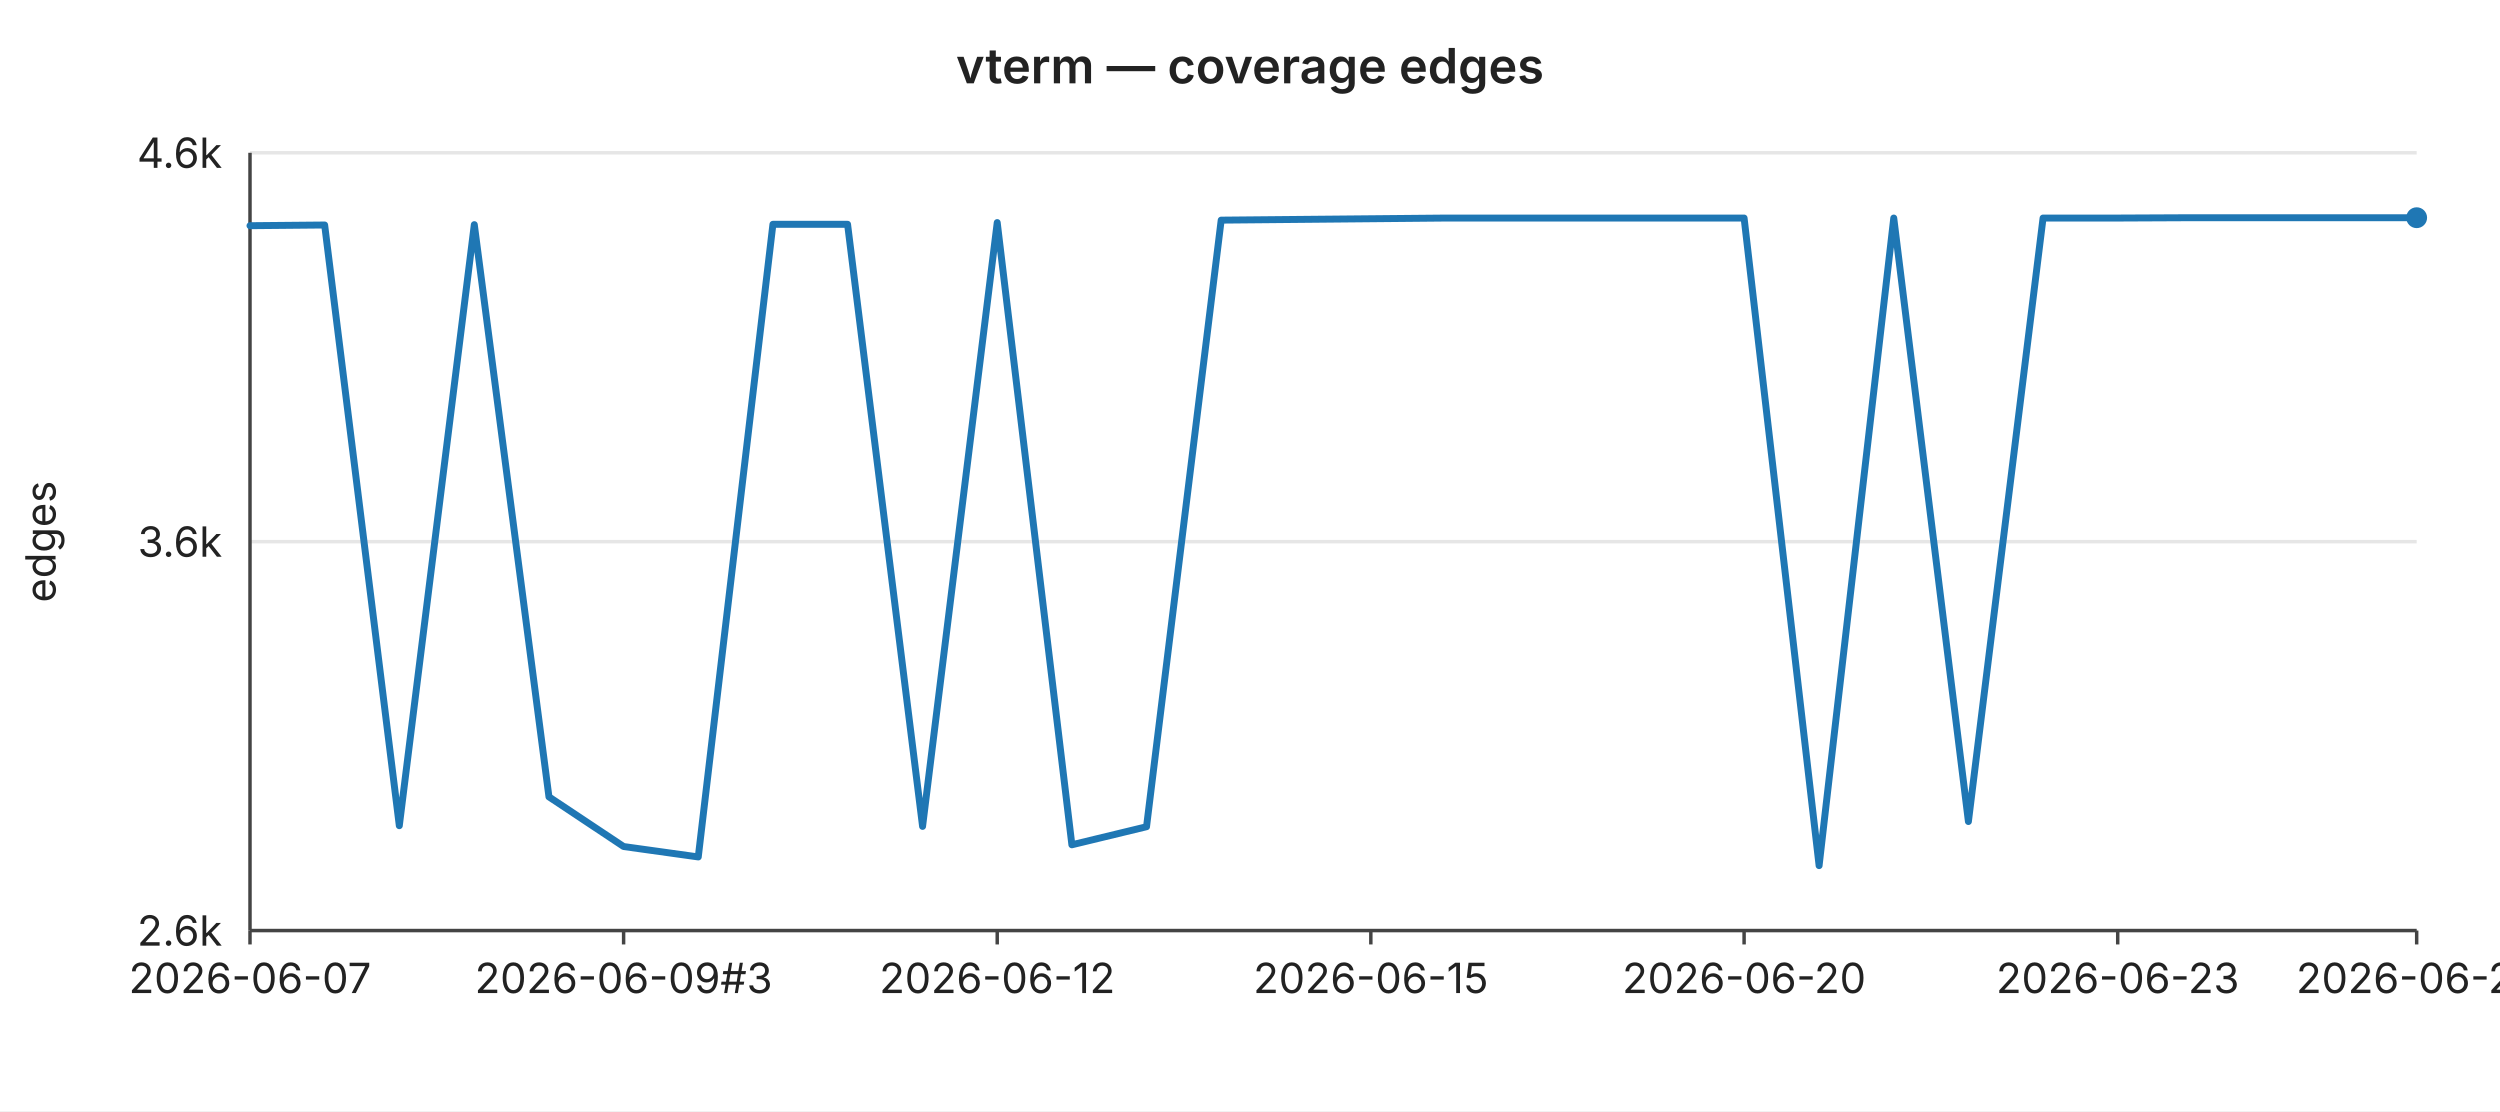
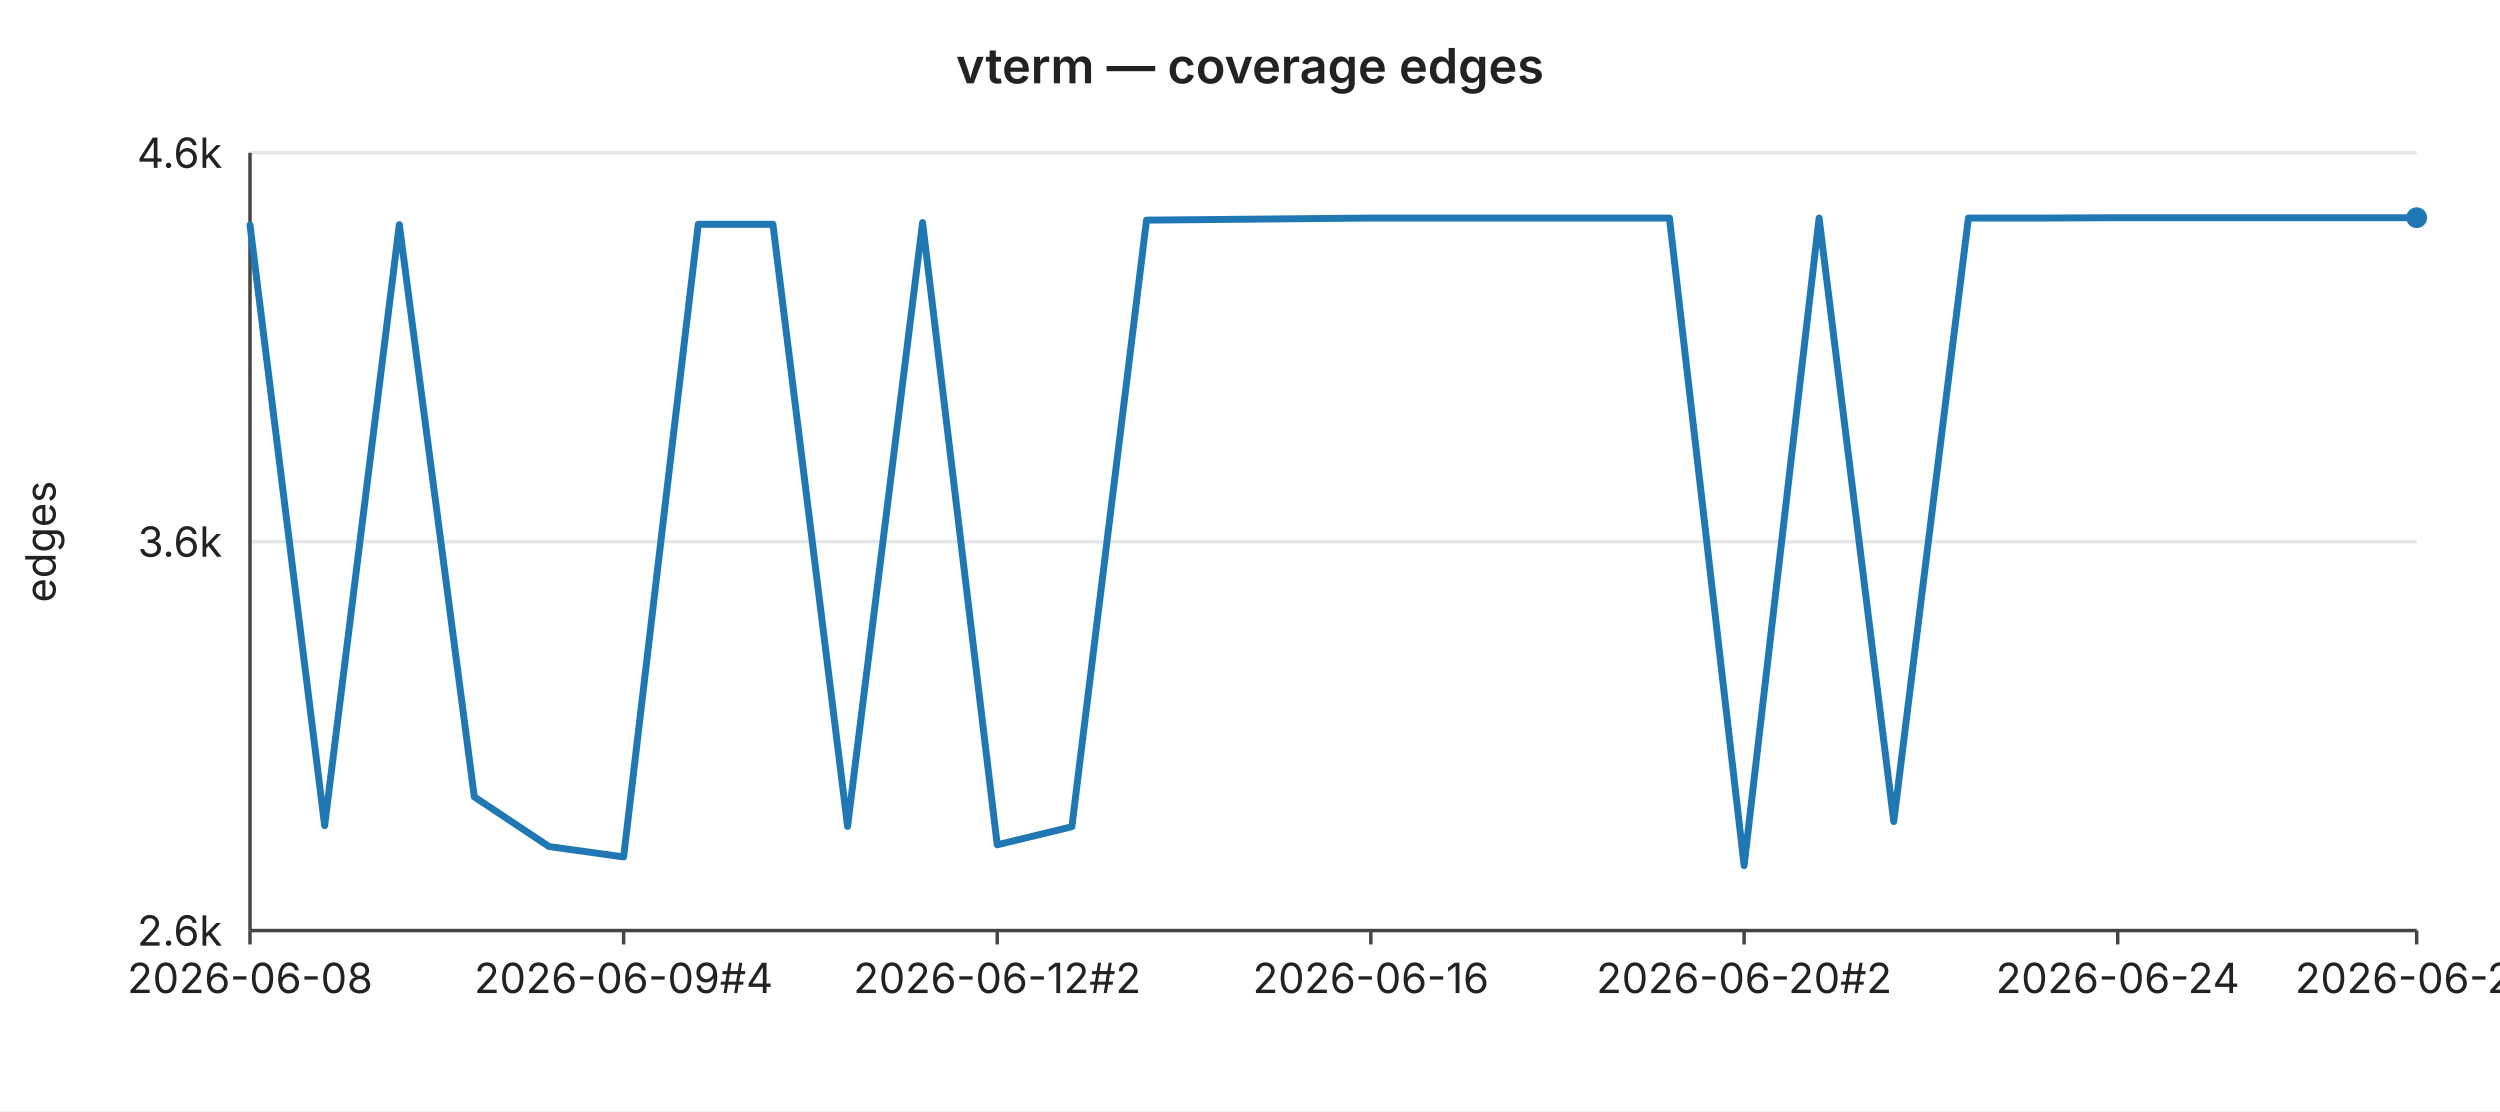
<svg xmlns="http://www.w3.org/2000/svg" width="720" height="320" viewBox="0 0 720 320" font-family="-apple-system,BlinkMacSystemFont,Segoe UI,sans-serif" font-size="12">
  <rect width="720" height="320" fill="#ffffff" />
  <text x="360" y="24" text-anchor="middle" font-size="14" font-weight="600" fill="#222">vterm — coverage edges</text>
  <line x1="72" y1="44.0" x2="696" y2="44.0" stroke="#e6e6e6" stroke-width="1" />
  <text x="64" y="44.0" text-anchor="end" dominant-baseline="middle" fill="#222">4.6k</text>
  <line x1="72" y1="156.0" x2="696" y2="156.0" stroke="#e6e6e6" stroke-width="1" />
  <text x="64" y="156.0" text-anchor="end" dominant-baseline="middle" fill="#222">3.6k</text>
  <line x1="72" y1="268.0" x2="696" y2="268.0" stroke="#e6e6e6" stroke-width="1" />
  <text x="64" y="268.0" text-anchor="end" dominant-baseline="middle" fill="#222">2.6k</text>
  <text x="16" y="156" text-anchor="middle" fill="#222" transform="rotate(-90 16 156)">edges</text>
  <line x1="72" y1="44" x2="72" y2="268" stroke="#444" stroke-width="1" />
  <line x1="72" y1="268" x2="696" y2="268" stroke="#444" stroke-width="1" />
  <line x1="72.0" y1="268" x2="72.0" y2="272" stroke="#444" stroke-width="1" />
-   <text x="72.0" y="286" text-anchor="middle" fill="#222">2026-06-07</text>
+   <text x="72.0" y="286" text-anchor="middle" fill="#222">2026-06-08</text>
  <line x1="179.6" y1="268" x2="179.6" y2="272" stroke="#444" stroke-width="1" />
-   <text x="179.6" y="286" text-anchor="middle" fill="#222">2026-06-09#3</text>
+   <text x="179.6" y="286" text-anchor="middle" fill="#222">2026-06-09#4</text>
  <line x1="287.2" y1="268" x2="287.2" y2="272" stroke="#444" stroke-width="1" />
-   <text x="287.2" y="286" text-anchor="middle" fill="#222">2026-06-12</text>
+   <text x="287.2" y="286" text-anchor="middle" fill="#222">2026-06-12#2</text>
  <line x1="394.8" y1="268" x2="394.8" y2="272" stroke="#444" stroke-width="1" />
-   <text x="394.8" y="286" text-anchor="middle" fill="#222">2026-06-15</text>
+   <text x="394.8" y="286" text-anchor="middle" fill="#222">2026-06-16</text>
  <line x1="502.3" y1="268" x2="502.3" y2="272" stroke="#444" stroke-width="1" />
-   <text x="502.3" y="286" text-anchor="middle" fill="#222">2026-06-20</text>
+   <text x="502.3" y="286" text-anchor="middle" fill="#222">2026-06-20#2</text>
  <line x1="609.9" y1="268" x2="609.9" y2="272" stroke="#444" stroke-width="1" />
-   <text x="609.9" y="286" text-anchor="middle" fill="#222">2026-06-23</text>
+   <text x="609.9" y="286" text-anchor="middle" fill="#222">2026-06-24</text>
  <line x1="696.0" y1="268" x2="696.0" y2="272" stroke="#444" stroke-width="1" />
-   <text x="696.0" y="286" text-anchor="middle" fill="#222">2026-06-27</text>
-   <polyline fill="none" stroke="#1f77b4" stroke-width="2" stroke-linejoin="round" stroke-linecap="round" points="72.0,65.0 93.5,64.8 115.0,237.8 136.6,64.7 158.1,229.5 179.6,243.8 201.1,246.8 222.6,64.6 244.1,64.6 265.7,238.0 287.2,64.1 308.7,243.3 330.2,238.1 351.7,63.4 373.2,63.2 394.8,63.0 416.3,62.8 437.8,62.8 459.3,62.8 480.8,62.8 502.3,62.8 523.9,249.3 545.4,62.8 566.9,236.6 588.4,62.8 609.9,62.8 631.4,62.7 653.0,62.7 674.5,62.7 696.0,62.7" />
+   <text x="696.0" y="286" text-anchor="middle" fill="#222">2026-06-28</text>
+   <polyline fill="none" stroke="#1f77b4" stroke-width="2" stroke-linejoin="round" stroke-linecap="round" points="72.0,64.8 93.5,237.8 115.0,64.7 136.6,229.5 158.1,243.8 179.6,246.8 201.1,64.6 222.6,64.6 244.1,238.0 265.7,64.1 287.2,243.3 308.7,238.1 330.2,63.4 351.7,63.2 373.2,63.0 394.8,62.8 416.3,62.8 437.8,62.8 459.3,62.8 480.8,62.8 502.3,249.3 523.9,62.8 545.4,236.6 566.9,62.8 588.4,62.8 609.9,62.7 631.4,62.7 653.0,62.7 674.5,62.7 696.0,62.7" />
  <circle cx="696.0" cy="62.7" r="3" fill="#1f77b4" />
</svg>
